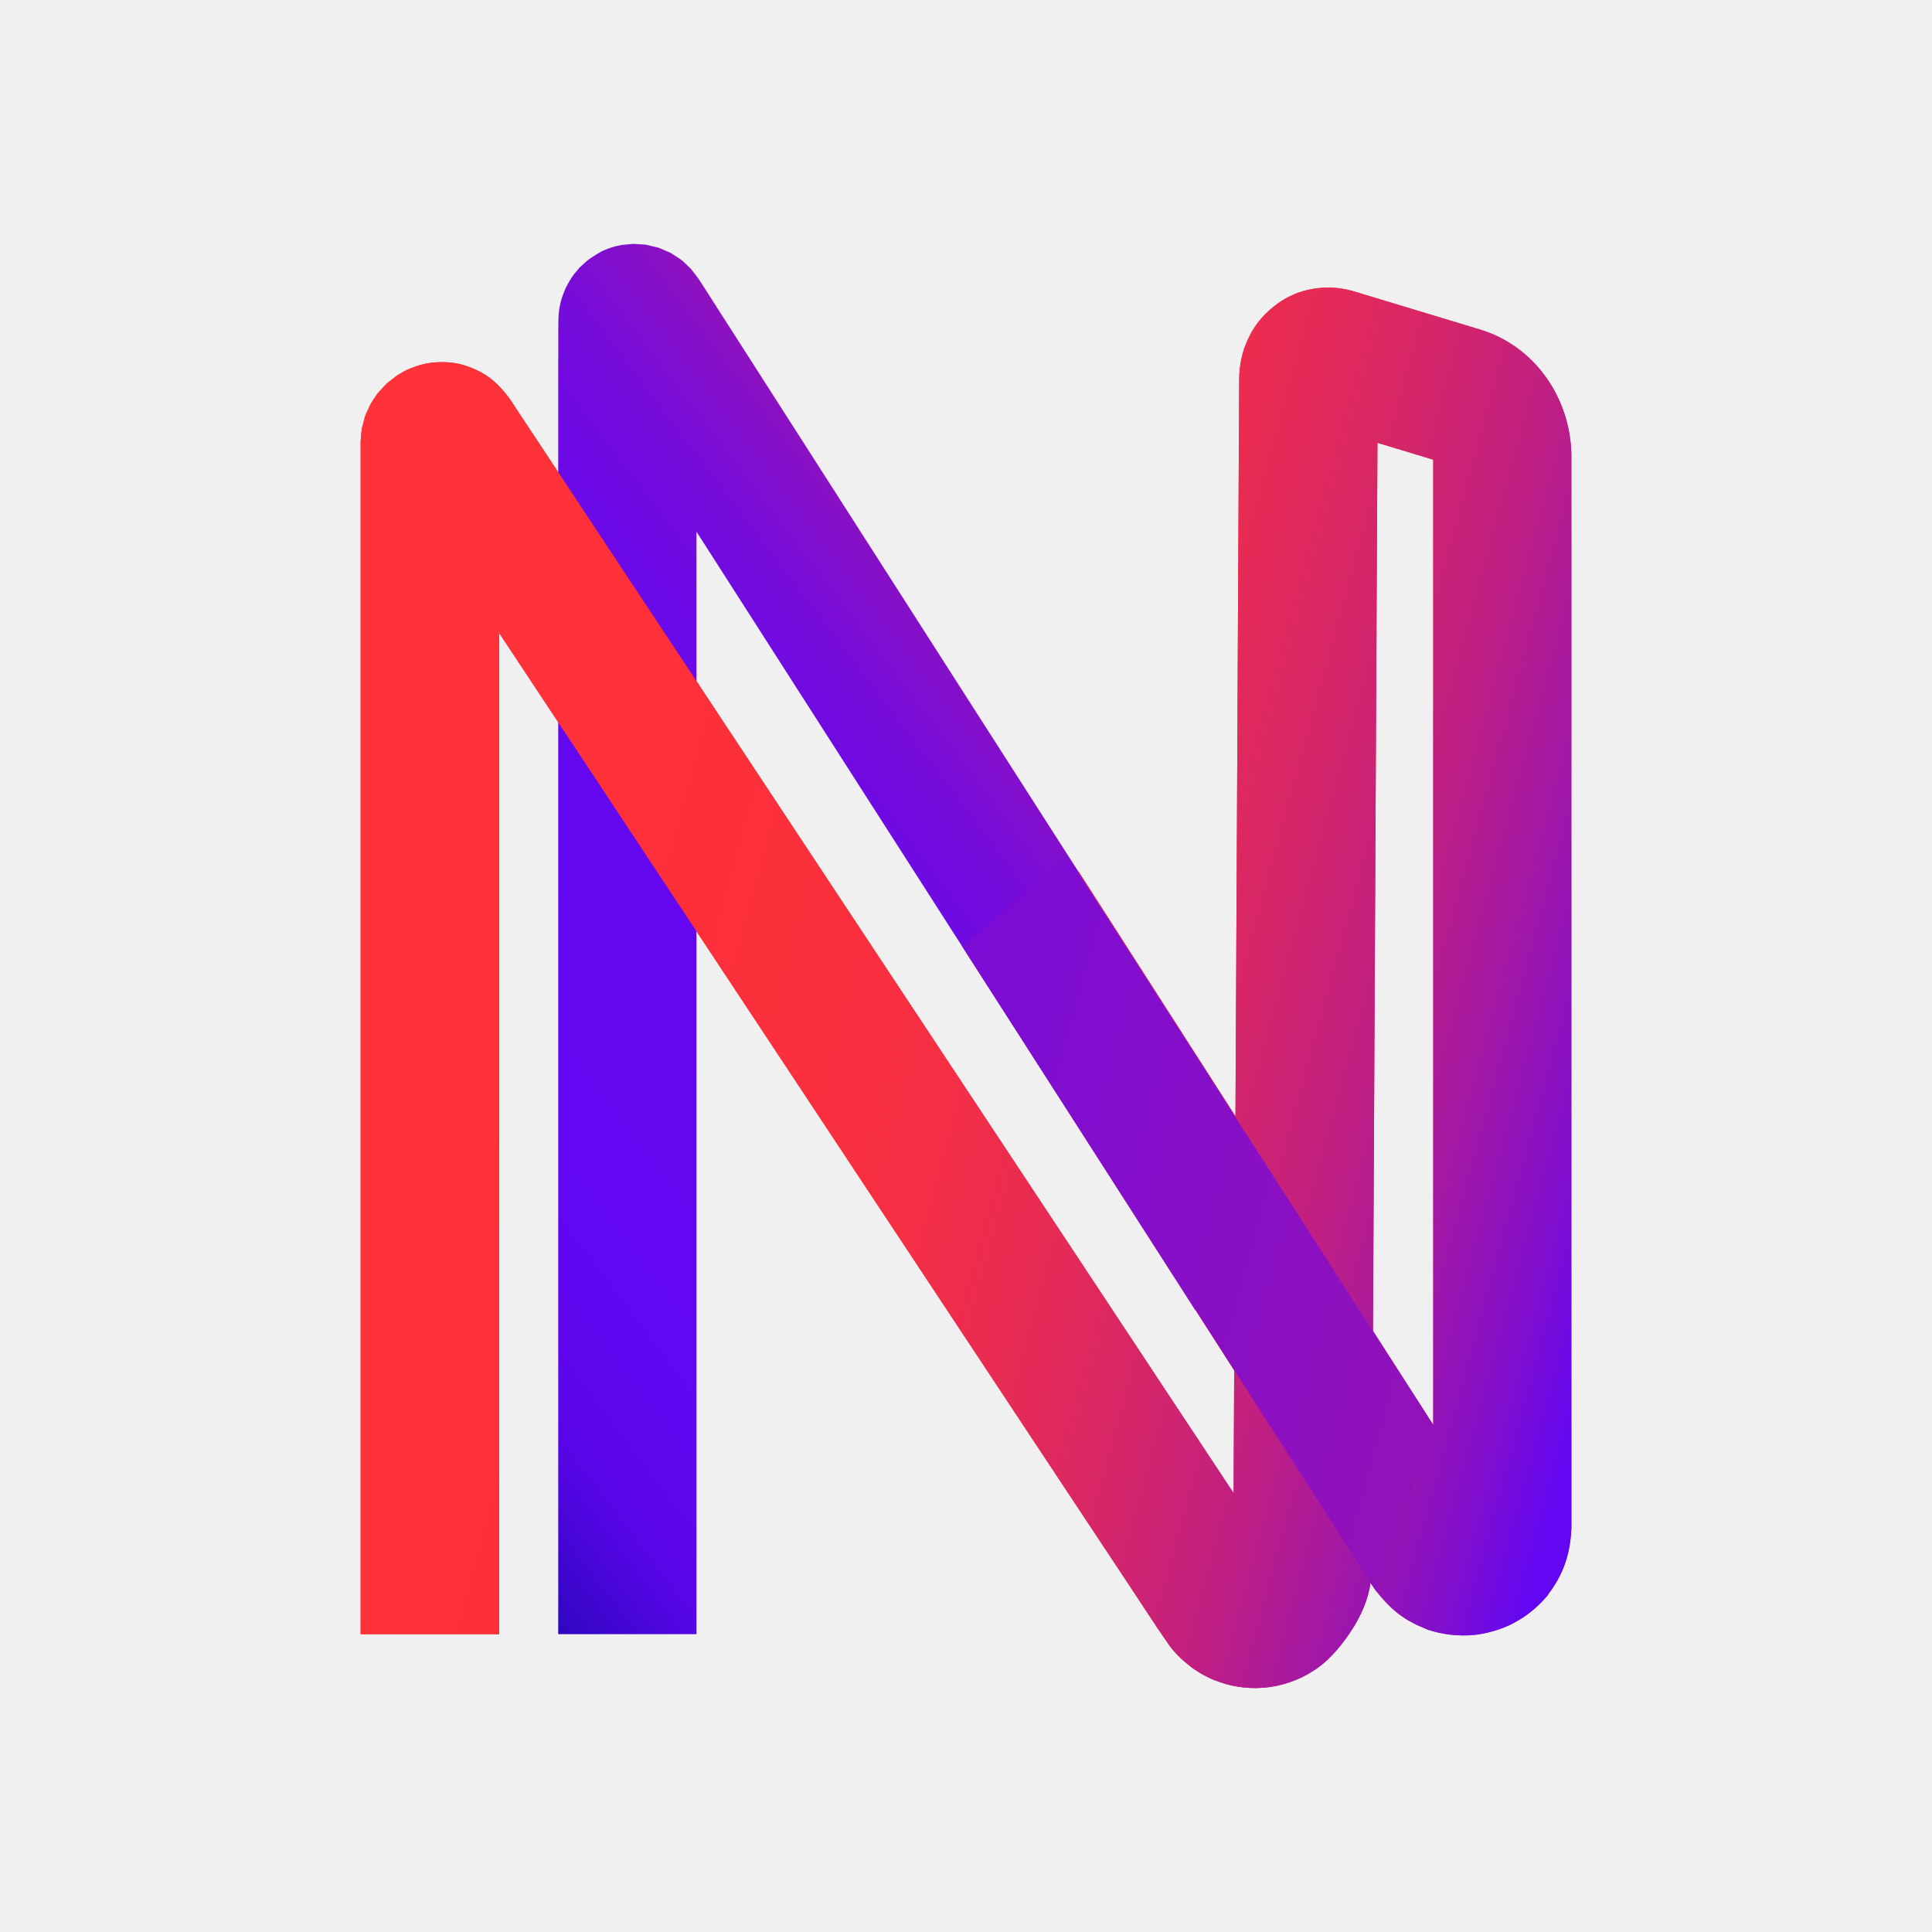
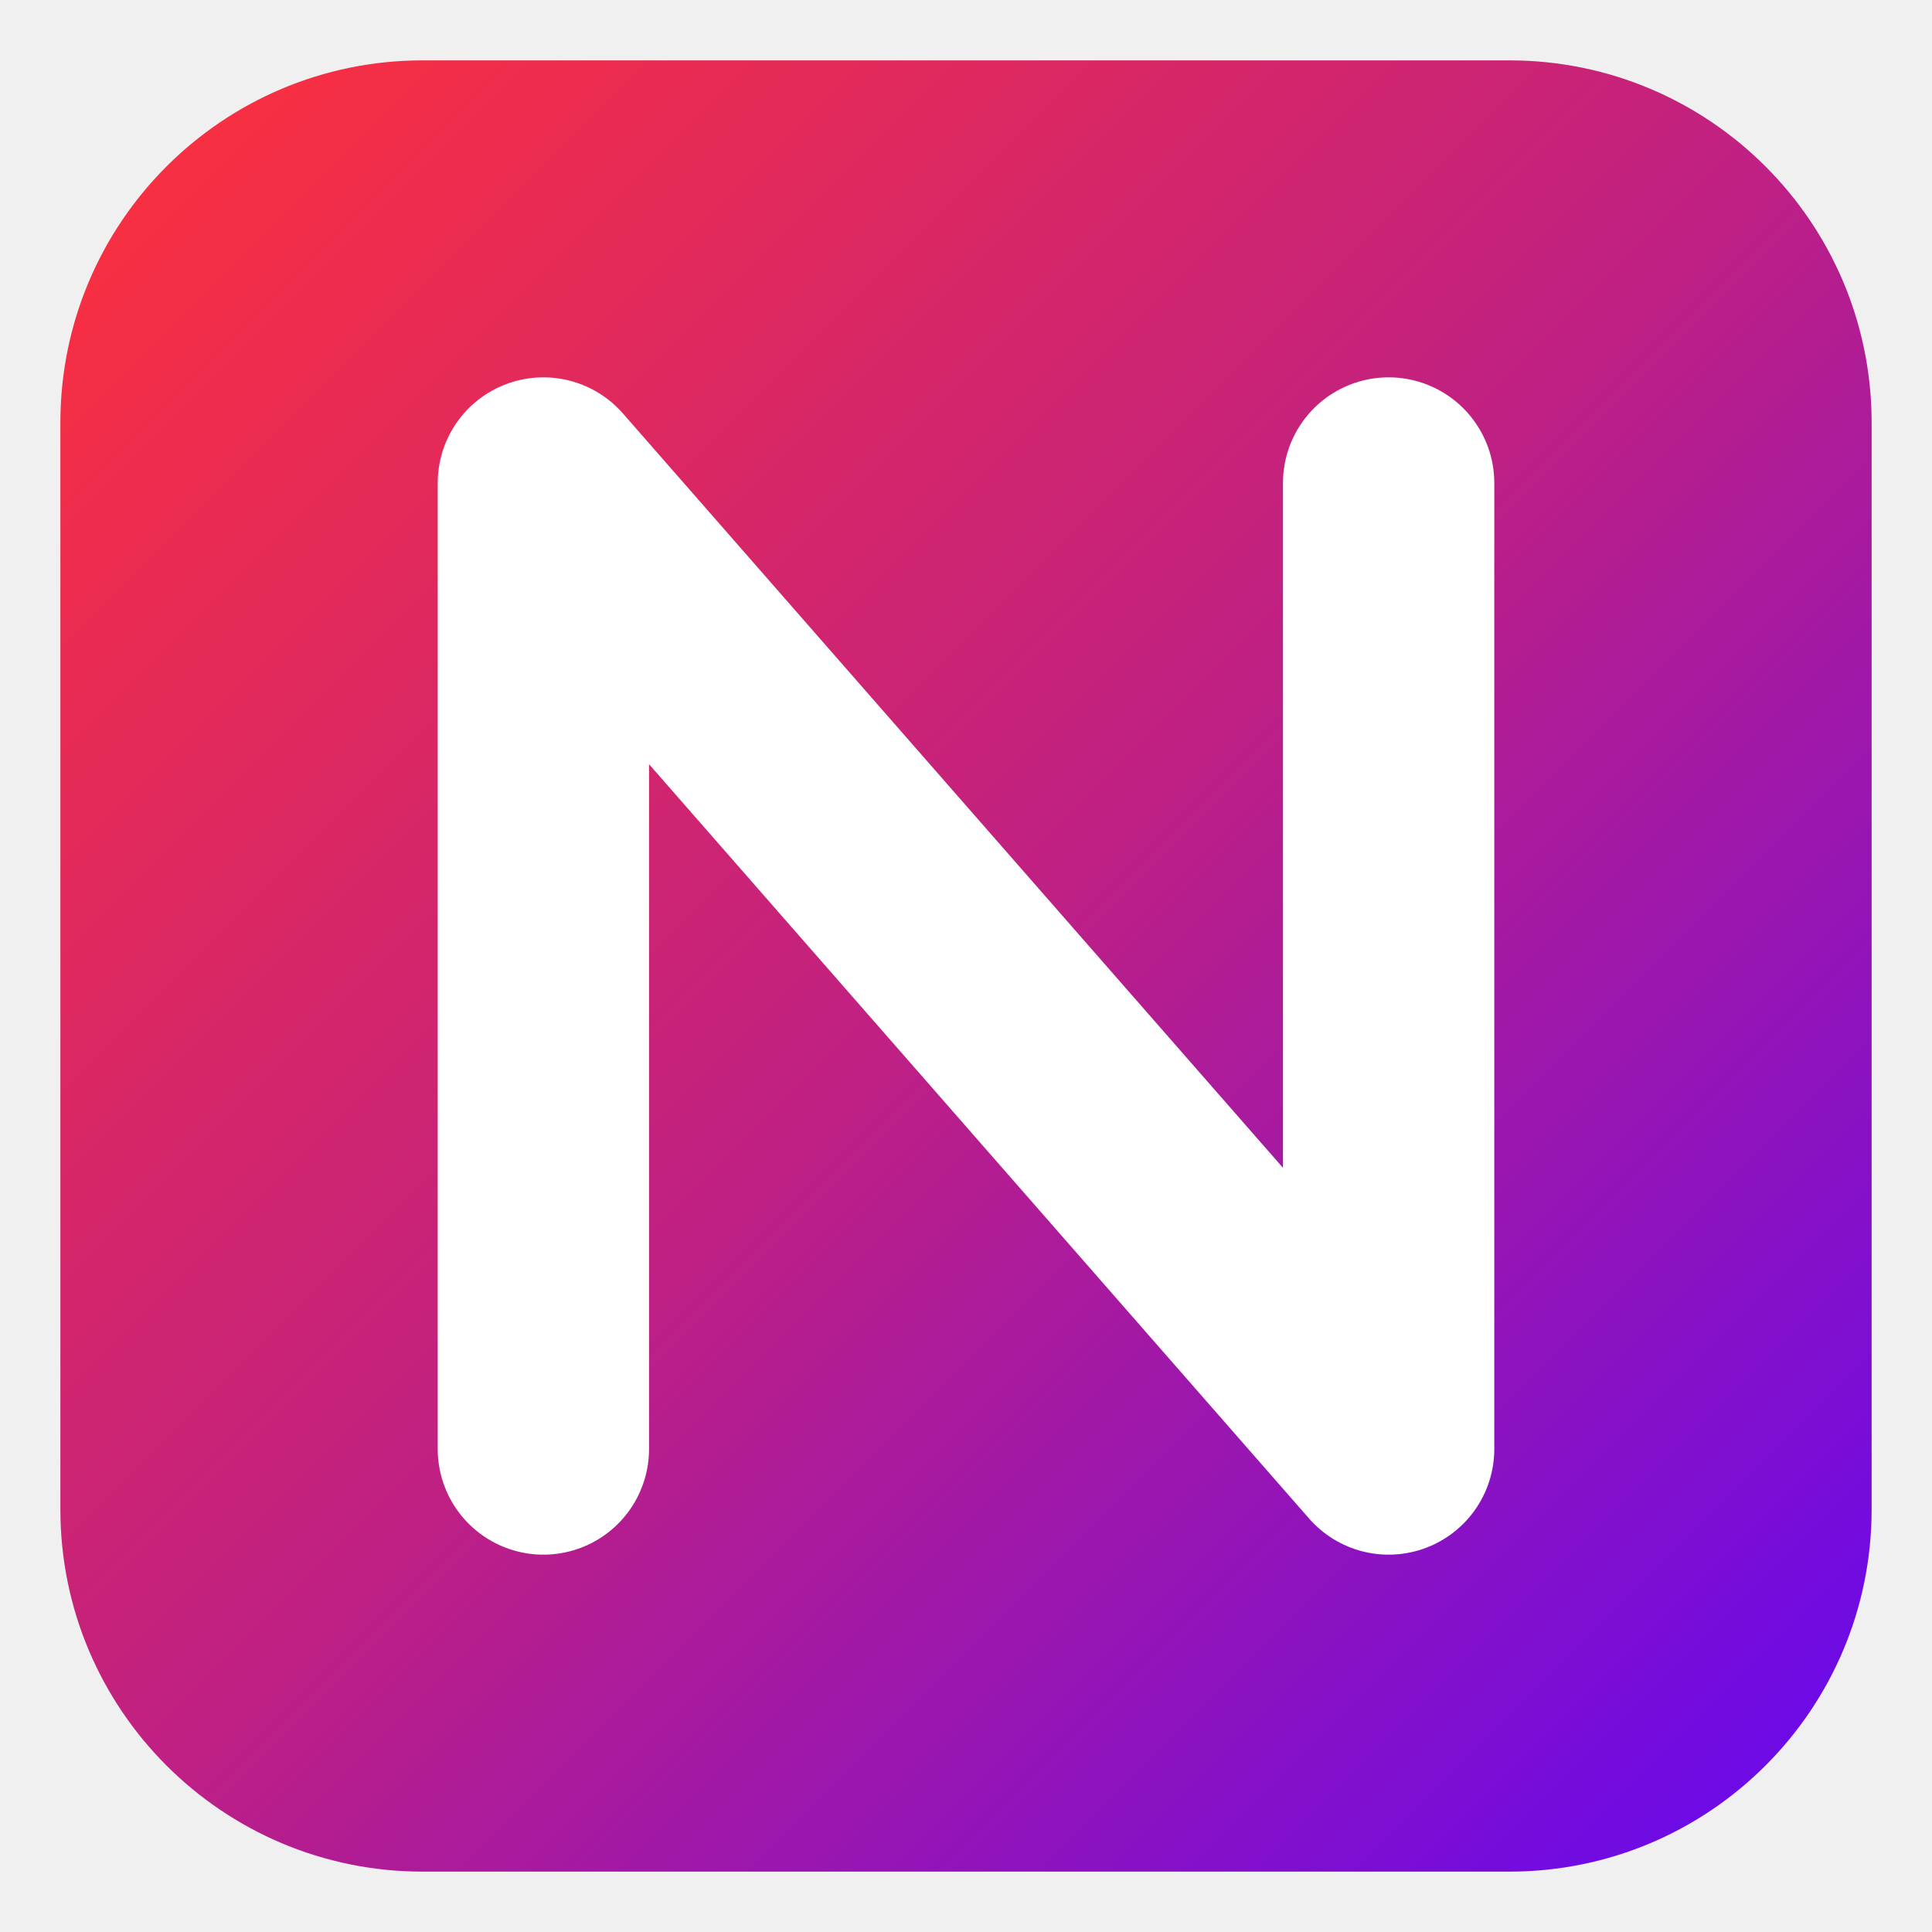
- <svg xmlns="http://www.w3.org/2000/svg" width="274" height="274" viewBox="0 0 274 274" fill="none">
-   <path d="M51.193 231.757H70.8V89.786L140.425 195.042L152.839 213.798L159.469 223.808C161.548 226.916 163.581 230.117 165.692 233.147C166.755 234.677 167.959 235.661 169.084 236.551C169.632 236.895 170.226 237.317 170.742 237.582C171.258 237.832 171.805 238.129 172.305 238.316H172.352C174.103 239.05 176.574 239.565 179.107 239.362C181.624 239.191 184.204 238.3 186.205 236.989L186.252 236.957C188.676 235.474 190.786 232.725 192.131 230.492L192.162 230.445C193.226 228.618 194.414 226.119 194.539 222.731L194.601 212.471L194.648 201.898L194.758 181.378L194.961 140.337L195.352 62.801L203.263 65.19V202.085L152.98 123.628L148.852 126.267L144.724 128.906L140.597 131.545L136.469 134.184L180.076 202.21L186.44 212.127L191.115 219.42C192.647 221.731 193.96 224.011 195.227 225.698C197.807 228.993 199.839 229.883 200.918 230.445L202.591 231.164H202.622C204.295 231.726 206.781 232.147 209.393 231.835C211.503 231.538 213.645 230.851 215.412 229.758C217.195 228.712 218.586 227.338 219.493 226.244V226.213L219.571 226.135V226.104C220.994 224.214 222.698 221.388 222.855 216.687V64.347C222.761 60.443 221.494 56.617 219.243 53.478C217.007 50.339 213.755 47.918 210.034 46.778C210.002 46.778 209.987 46.747 209.971 46.747L209.471 46.606L194.773 42.156L191.724 41.234C190.724 40.984 189.723 40.797 188.816 40.797C186.987 40.735 185.408 41.047 184.157 41.5H184.11C183.844 41.609 183.563 41.718 183.281 41.859C181.124 42.78 178.966 44.748 177.918 46.435L177.887 46.482C177.324 47.309 176.84 48.371 176.417 49.511C176.042 50.729 175.776 52.088 175.745 53.587L174.948 211.752L156.748 184.236L114.501 120.379L93.378 88.443L78.508 65.971L73.224 57.991C71.472 55.102 69.659 53.54 68.142 52.76C65.093 51.182 63.076 51.323 61.544 51.401H61.528C61.263 51.432 60.684 51.495 59.996 51.666C58.87 51.916 57.635 52.478 57.276 52.681H57.26L56.963 52.869C56.76 53.009 56.494 53.103 56.072 53.431L55.337 54.009L54.915 54.337C54.758 54.477 54.586 54.68 54.414 54.852C54.07 55.274 53.695 55.524 53.273 56.211L52.632 57.163C52.429 57.538 52.225 58.038 52.006 58.506C51.772 58.912 51.631 59.599 51.459 60.255C51.24 60.833 51.225 61.786 51.147 62.645V231.757H51.193Z" fill="url(#paint0_linear_1509_387)" />
-   <path d="M169.556 185.875L173.684 183.236L177.812 180.597L181.94 177.958L186.067 175.319L136.081 97.314L117.584 68.439L101.402 43.171L99.088 39.563C98.712 39.064 98.321 38.533 97.946 38.08L96.836 37.033C96.476 36.706 96.148 36.549 95.804 36.315C95.476 36.112 95.1 35.815 94.819 35.737C94.24 35.519 93.553 35.128 93.068 35.05L91.536 34.691L90.285 34.613C89.831 34.566 89.519 34.613 89.19 34.644L88.205 34.738H88.19C88.049 34.769 87.721 34.832 87.314 34.925C86.61 35.097 85.891 35.394 85.704 35.487H85.688C85.688 35.487 85.344 35.597 84.484 36.143C84.046 36.456 83.53 36.674 82.795 37.408L82.233 37.908L81.591 38.673C81.154 39.142 80.685 39.969 80.216 40.86C79.793 41.937 79.277 43.046 79.199 45.139C79.152 47.231 79.199 49.605 79.168 52.01V231.757H98.775V75.403L119.57 107.87L169.556 185.875V185.875Z" fill="url(#paint1_linear_1509_387)" />
-   <path d="M51.193 231.757H70.8V89.786L140.425 195.042L152.839 213.798L159.469 223.808C161.548 226.916 163.581 230.117 165.692 233.147C166.755 234.677 167.959 235.661 169.084 236.551C169.632 236.895 170.226 237.317 170.742 237.582C171.258 237.832 171.805 238.129 172.305 238.316H172.352C174.103 239.05 176.574 239.565 179.107 239.362C181.624 239.191 184.204 238.3 186.205 236.989L186.252 236.957C188.676 235.474 190.786 232.725 192.131 230.492L192.162 230.445C193.226 228.618 194.414 226.119 194.539 222.731L194.601 212.471L194.648 201.898L194.758 181.378L194.961 140.337L195.352 62.801L203.263 65.19V202.085L152.98 123.628L148.852 126.267L144.724 128.906L140.597 131.545L136.469 134.184L180.076 202.21L186.44 212.127L191.115 219.42C192.647 221.731 193.96 224.011 195.227 225.698C197.807 228.993 199.839 229.883 200.918 230.445L202.591 231.164H202.622C204.295 231.726 206.781 232.147 209.393 231.835C211.503 231.538 213.645 230.851 215.412 229.758C217.195 228.712 218.586 227.338 219.493 226.244V226.213L219.571 226.135V226.104C220.994 224.214 222.698 221.388 222.855 216.687V64.347C222.761 60.443 221.494 56.617 219.243 53.478C217.007 50.339 213.755 47.918 210.034 46.778C210.002 46.778 209.987 46.747 209.971 46.747L209.471 46.606L194.773 42.156L191.724 41.234C190.724 40.984 189.723 40.797 188.816 40.797C186.987 40.735 185.408 41.047 184.157 41.5H184.11C183.844 41.609 183.563 41.718 183.281 41.859C181.124 42.78 178.966 44.748 177.918 46.435L177.887 46.482C177.324 47.309 176.84 48.371 176.417 49.511C176.042 50.729 175.776 52.088 175.745 53.587L174.948 211.752L156.748 184.236L114.501 120.379L93.378 88.443L78.508 65.971L73.224 57.991C71.472 55.102 69.659 53.54 68.142 52.76C65.093 51.182 63.076 51.323 61.544 51.401H61.528C61.263 51.432 60.684 51.495 59.996 51.666C58.87 51.916 57.635 52.478 57.276 52.681H57.26L56.963 52.869C56.76 53.009 56.494 53.103 56.072 53.431L55.337 54.009L54.915 54.337C54.758 54.477 54.586 54.68 54.414 54.852C54.07 55.274 53.695 55.524 53.273 56.211L52.632 57.163C52.429 57.538 52.225 58.038 52.006 58.506C51.772 58.912 51.631 59.599 51.459 60.255C51.24 60.833 51.225 61.786 51.147 62.645V231.757H51.193Z" fill="url(#paint2_linear_1509_387)" />
-   <path d="M151.451 121.426L203.236 202.086L195.199 225.714L136.441 134.185L151.451 121.426Z" fill="url(#paint3_linear_1509_387)" />
+ <svg xmlns="http://www.w3.org/2000/svg" viewBox="0 0 128 128" width="128" height="128">
  <defs>
-     <linearGradient id="paint0_linear_1509_387" x1="74.271" y1="123.581" x2="443.533" y2="224.972" gradientUnits="userSpaceOnUse">
-       <stop stop-color="#E63139" />
-       <stop offset="0.08" stop-color="#ED3139" />
-       <stop offset="0.19" stop-color="#FF3139" />
-       <stop offset="0.23" stop-color="#FA2F3D" />
-       <stop offset="0.28" stop-color="#EF2C4B" />
-       <stop offset="0.33" stop-color="#DB2763" />
-       <stop offset="0.38" stop-color="#BF2083" />
-       <stop offset="0.43" stop-color="#9C16AD" />
-       <stop offset="0.49" stop-color="#710BE0" />
-       <stop offset="0.51" stop-color="#6207F3" />
-     </linearGradient>
-     <linearGradient id="paint1_linear_1509_387" x1="174.184" y1="76.184" x2="39.448" y2="178.567" gradientUnits="userSpaceOnUse">
-       <stop stop-color="#FF3139" />
-       <stop offset="0.01" stop-color="#F32D46" />
-       <stop offset="0.07" stop-color="#D1246E" />
-       <stop offset="0.12" stop-color="#B31C92" />
-       <stop offset="0.18" stop-color="#9A15B0" />
-       <stop offset="0.25" stop-color="#8610C8" />
-       <stop offset="0.32" stop-color="#760CDA" />
-       <stop offset="0.41" stop-color="#6B09E8" />
-       <stop offset="0.52" stop-color="#6407EF" />
-       <stop offset="0.74" stop-color="#6307F2" />
-       <stop offset="0.84" stop-color="#6006EF" />
-       <stop offset="0.9" stop-color="#5806E7" />
-       <stop offset="0.94" stop-color="#4906DA" />
-       <stop offset="0.99" stop-color="#3506C6" />
-       <stop offset="1" stop-color="#2E06C0" />
-     </linearGradient>
-     <linearGradient id="paint2_linear_1509_387" x1="74.271" y1="123.581" x2="443.533" y2="224.972" gradientUnits="userSpaceOnUse">
-       <stop stop-color="#FF3139" />
-       <stop offset="0.1" stop-color="#FC303B" />
-       <stop offset="0.17" stop-color="#F52E44" />
-       <stop offset="0.22" stop-color="#E82B53" />
-       <stop offset="0.27" stop-color="#D62668" />
-       <stop offset="0.32" stop-color="#BF1F83" />
-       <stop offset="0.36" stop-color="#A318A5" />
-       <stop offset="0.4" stop-color="#820FCC" />
-       <stop offset="0.43" stop-color="#6307F2" />
-     </linearGradient>
-     <linearGradient id="paint3_linear_1509_387" x1="96.696" y1="152.581" x2="301.486" y2="208.802" gradientUnits="userSpaceOnUse">
-       <stop stop-color="#750ADD" />
-       <stop offset="0.2" stop-color="#7D0CD3" />
-       <stop offset="0.54" stop-color="#9212B9" />
-       <stop offset="0.8" stop-color="#A719A1" />
+     <linearGradient id="g" x1="0" y1="0" x2="1" y2="1">
+       <stop offset="0%" stop-color="#FF3139" />
+       <stop offset="50%" stop-color="#BF2083" />
+       <stop offset="100%" stop-color="#6207F3" />
    </linearGradient>
  </defs>
+   <rect x="4" y="4" width="120" height="120" rx="24" fill="url(#g)" />
+   <path d="M 36 96 V 32 L 92 96 V 32" fill="none" stroke="white" stroke-width="14" stroke-linecap="round" stroke-linejoin="round" />
</svg>
